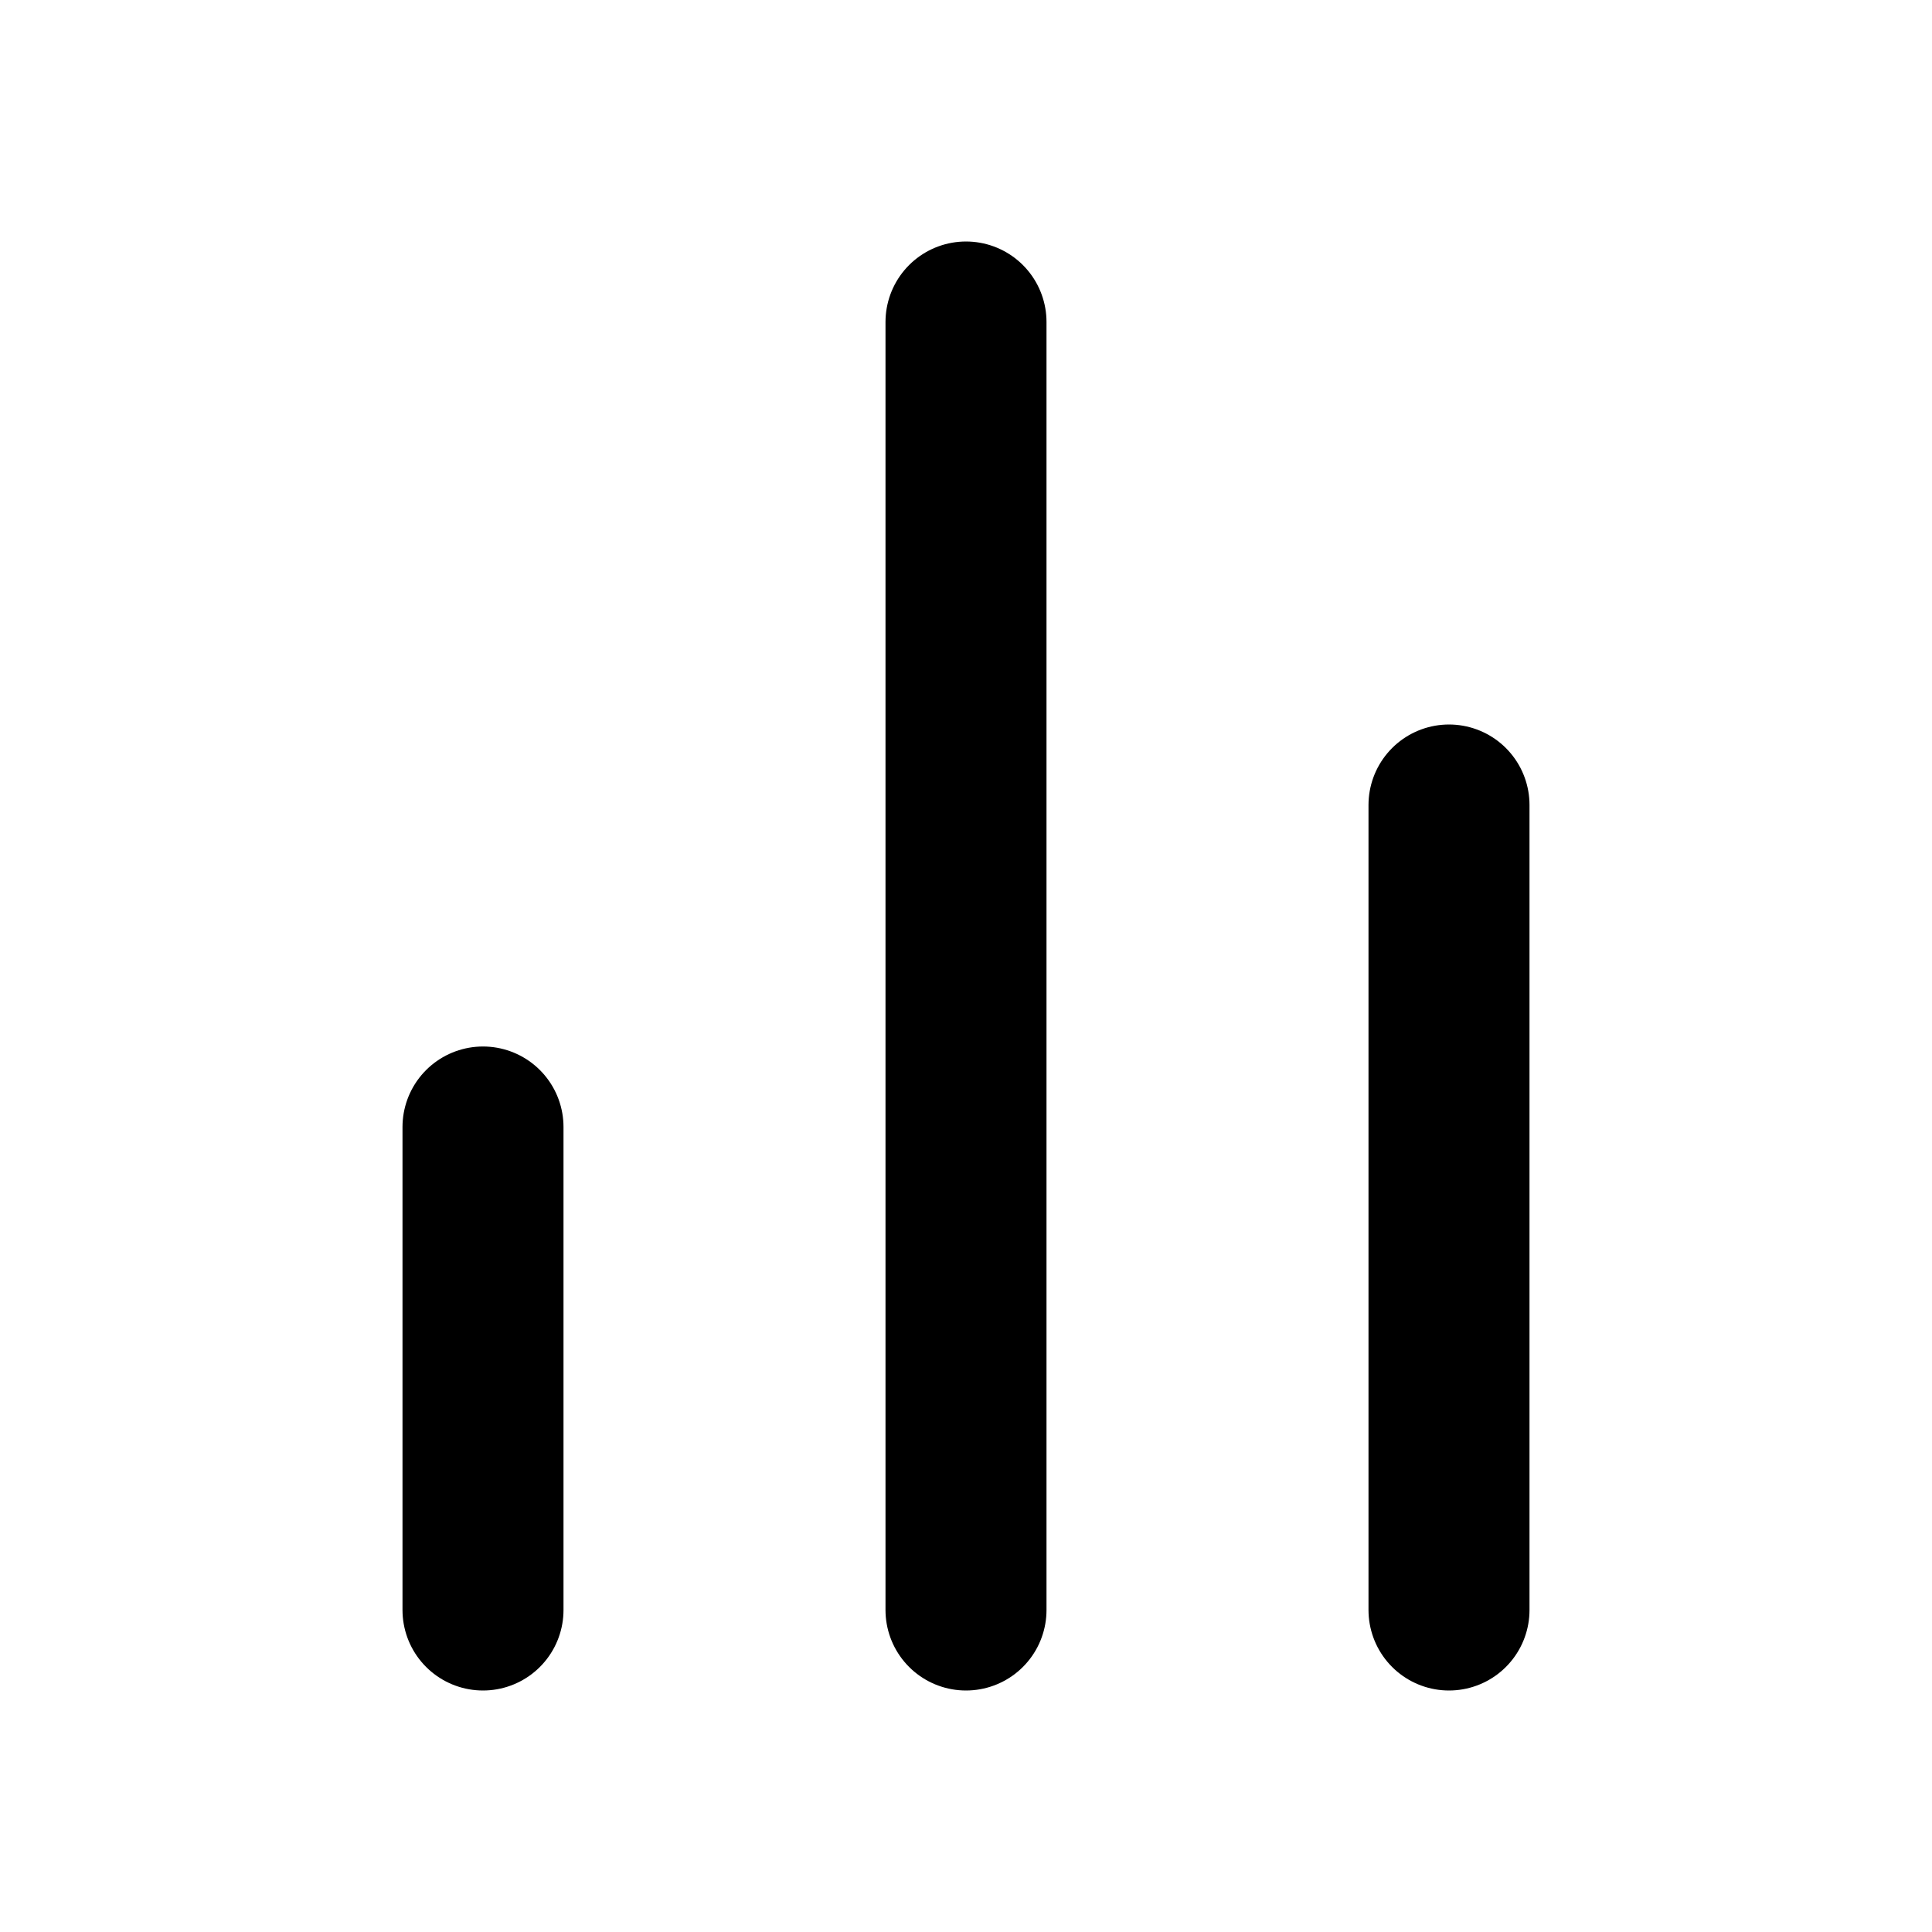
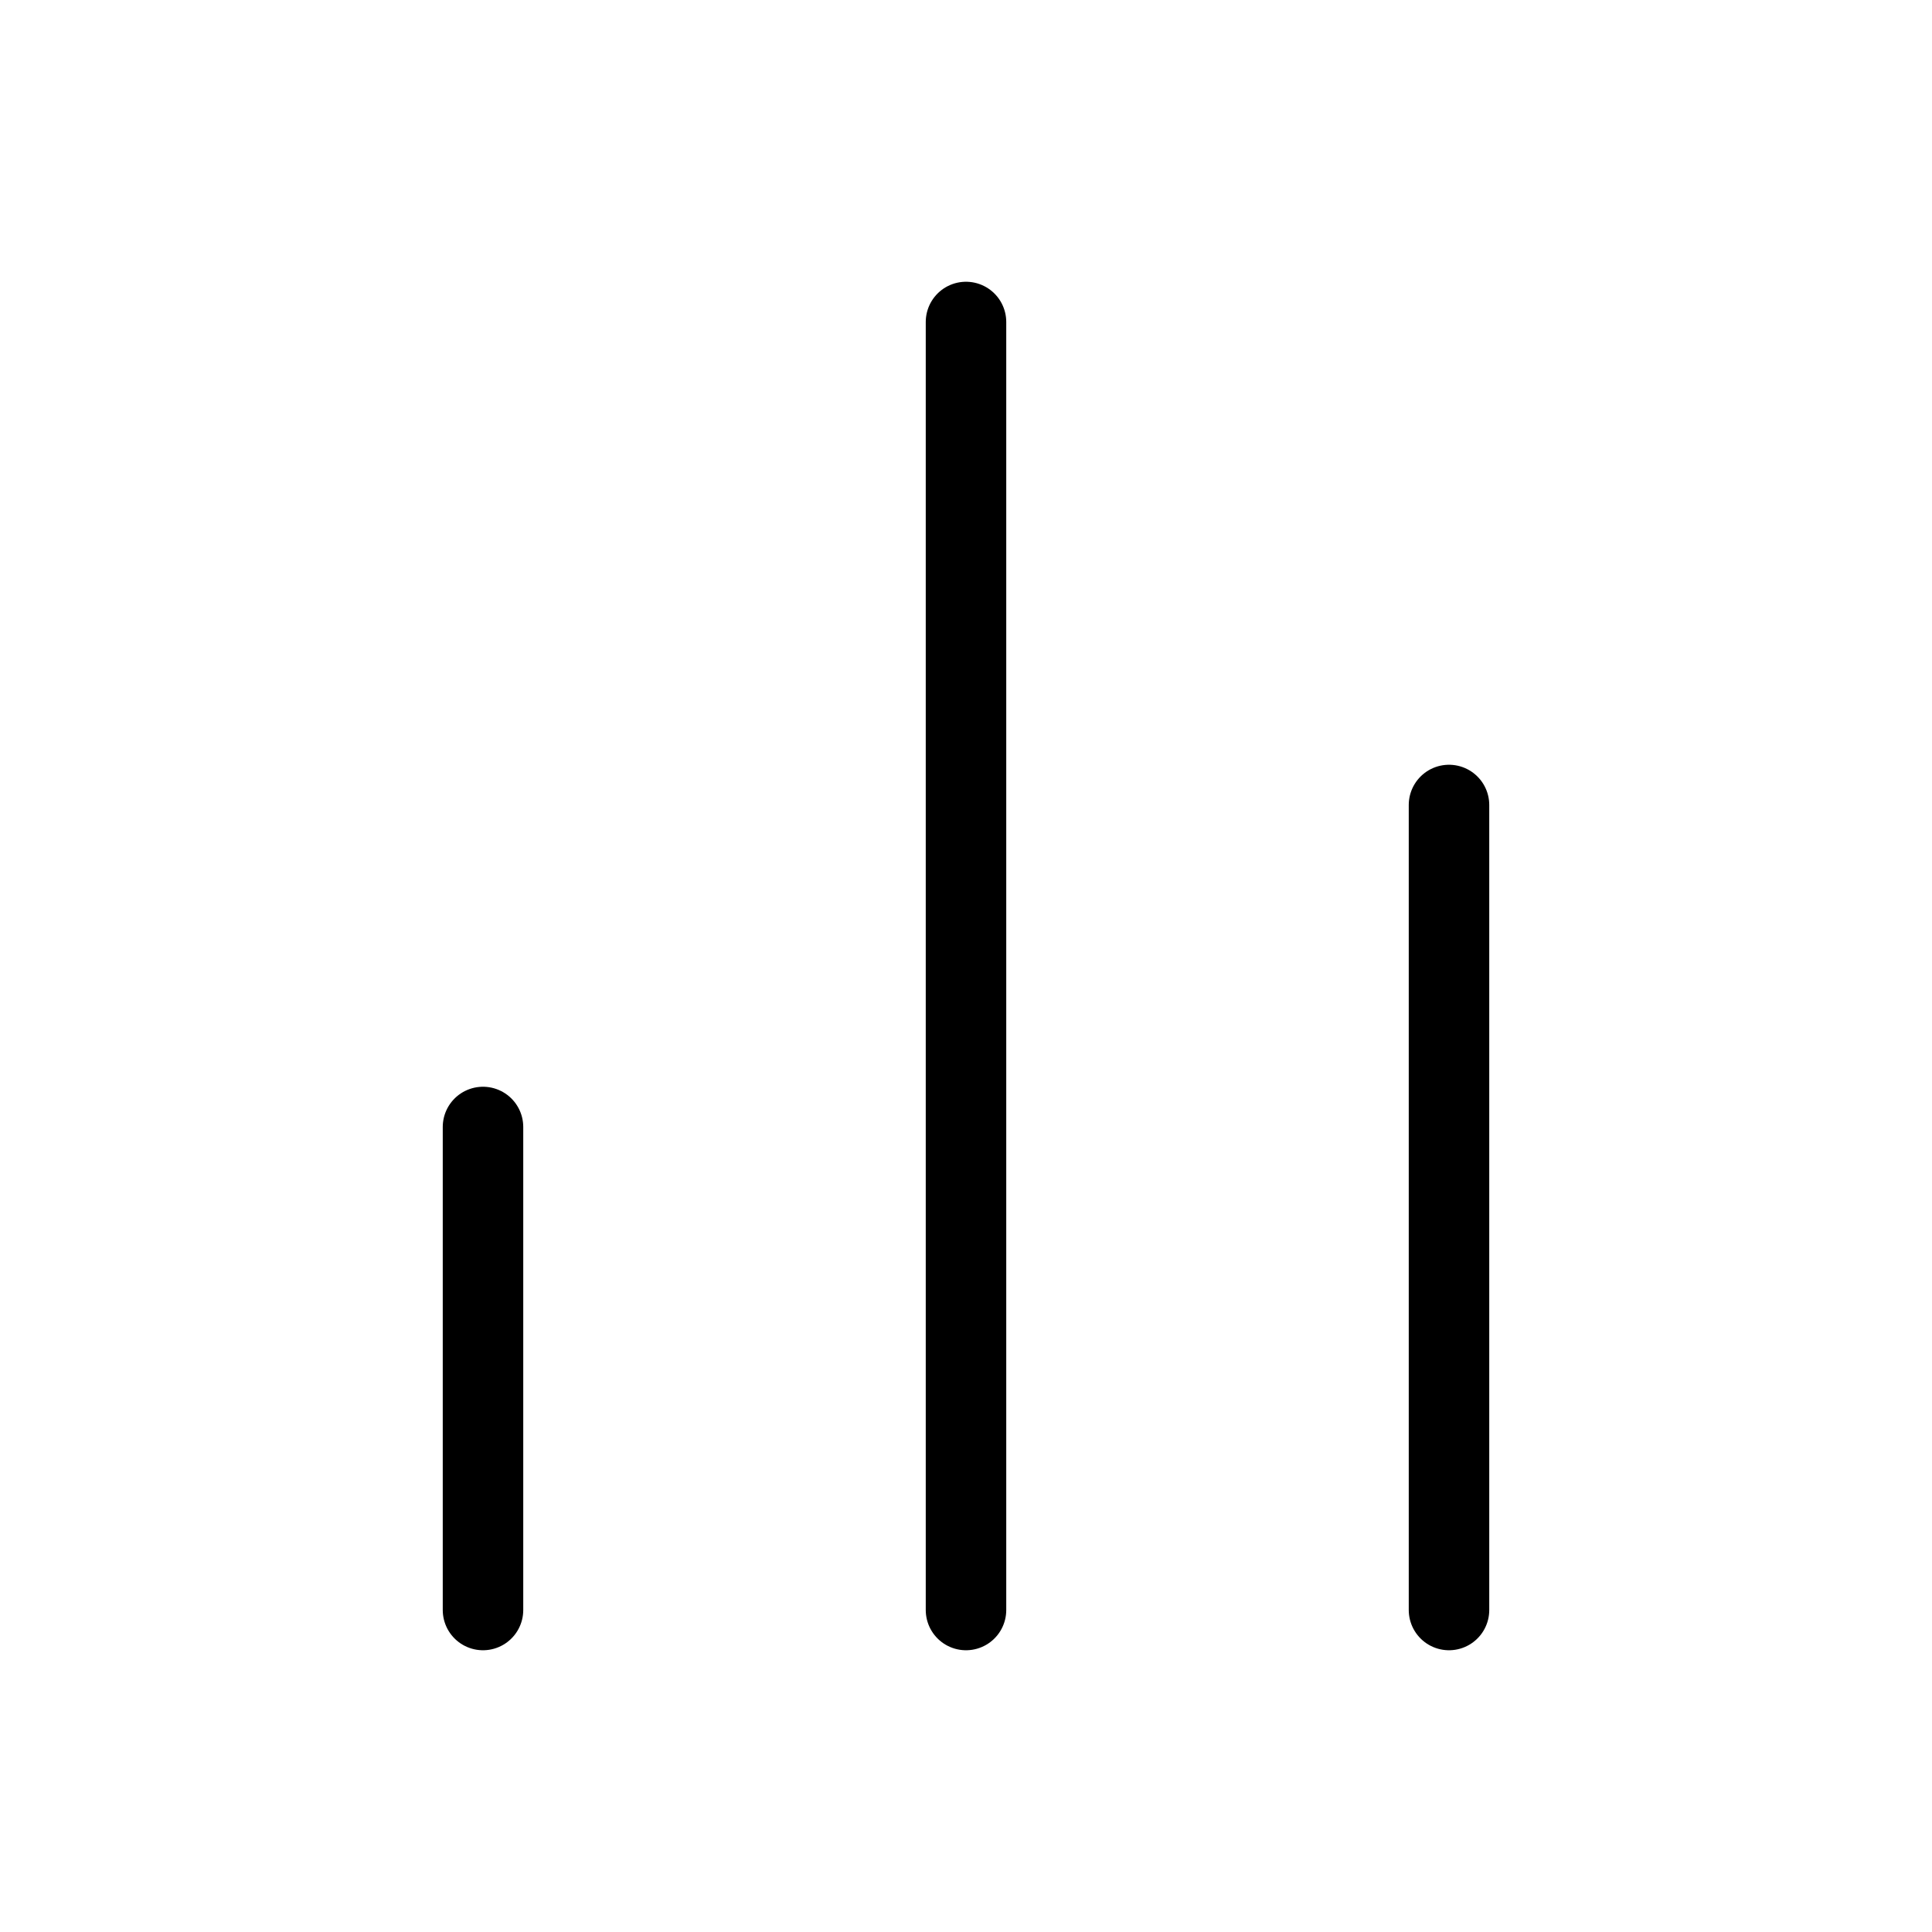
- <svg xmlns="http://www.w3.org/2000/svg" width="24" height="24" viewBox="0 0 24 24" fill="currentColor" stroke="currentColor" stroke-width="2" stroke-linecap="round" stroke-linejoin="round">
+ <svg xmlns="http://www.w3.org/2000/svg" width="24" height="24" viewBox="0 0 24 24" fill="currentColor" stroke="currentColor" stroke-width="calc(100vw / 12)" preserveAspectRatio="xMinYMin meet" stroke-linecap="round" stroke-linejoin="round">
  <line vector-effect="non-scaling-stroke" x1="18" x2="18" y1="20" y2="10" />
  <line vector-effect="non-scaling-stroke" x1="12" x2="12" y1="20" y2="4" />
  <line vector-effect="non-scaling-stroke" x1="6" x2="6" y1="20" y2="14" />
</svg>
